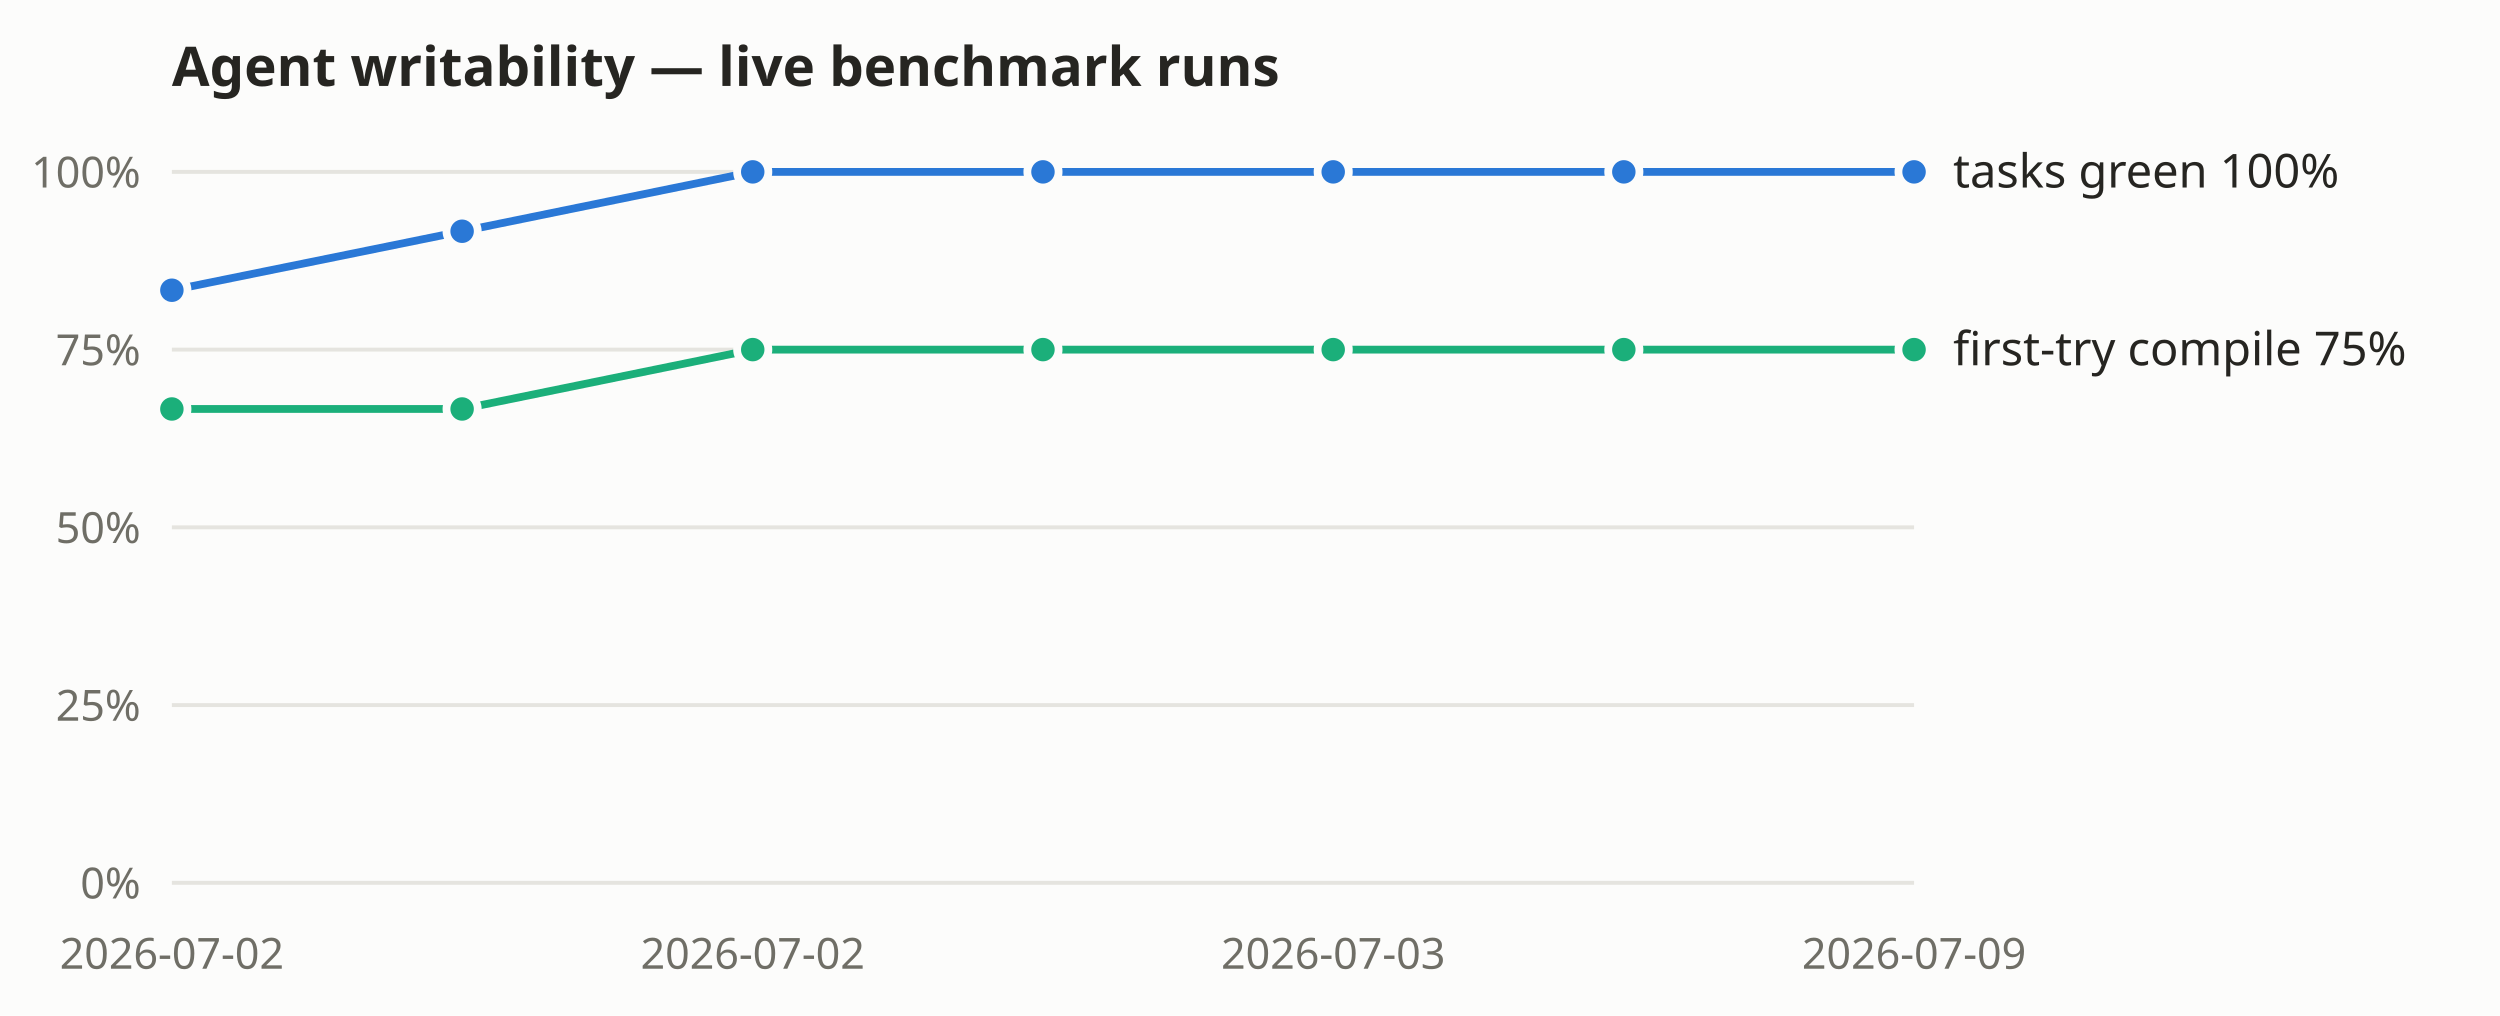
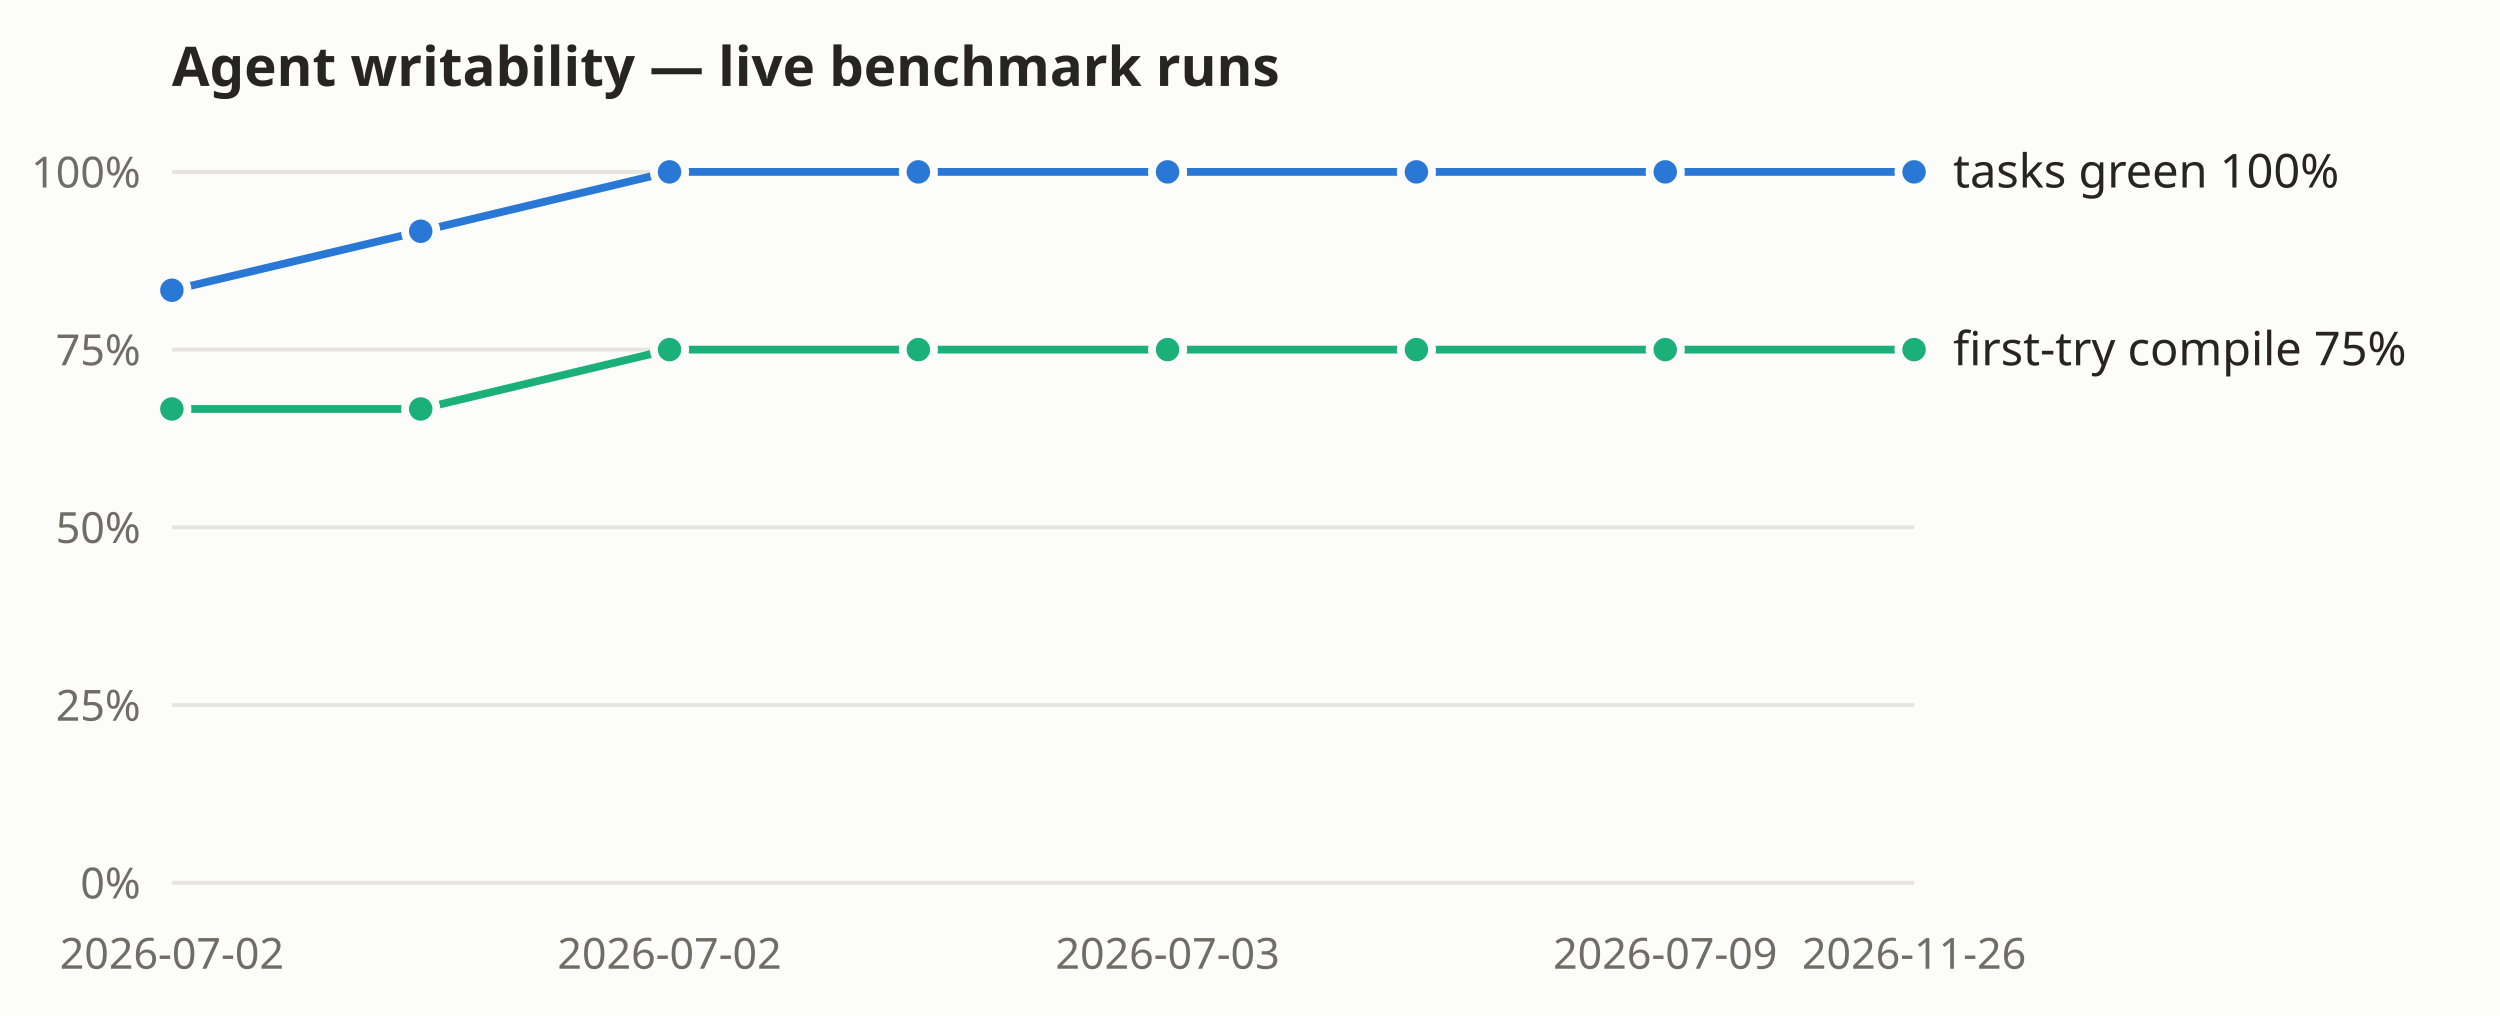
<svg xmlns="http://www.w3.org/2000/svg" width="640" height="260" viewBox="0 0 640 260" role="img" aria-label="Agent-writability benchmark: tasks-green and first-try compile rates over recorded live runs">
  <rect width="640" height="260" fill="#fcfcfb" />
  <text x="44" y="22" font-size="14" font-weight="600" fill="#262521" font-family="system-ui, sans-serif">Agent writability — live benchmark runs</text>
  <g font-family="system-ui, sans-serif">
    <line x1="44" y1="226.0" x2="490" y2="226.0" stroke="#e5e4df" stroke-width="1" />
    <text x="36" y="230.0" text-anchor="end" font-size="11" fill="#6f6e66">0%</text>
    <line x1="44" y1="180.5" x2="490" y2="180.5" stroke="#e5e4df" stroke-width="1" />
    <text x="36" y="184.5" text-anchor="end" font-size="11" fill="#6f6e66">25%</text>
    <line x1="44" y1="135.0" x2="490" y2="135.0" stroke="#e5e4df" stroke-width="1" />
    <text x="36" y="139.0" text-anchor="end" font-size="11" fill="#6f6e66">50%</text>
    <line x1="44" y1="89.5" x2="490" y2="89.5" stroke="#e5e4df" stroke-width="1" />
    <text x="36" y="93.5" text-anchor="end" font-size="11" fill="#6f6e66">75%</text>
    <line x1="44" y1="44.0" x2="490" y2="44.0" stroke="#e5e4df" stroke-width="1" />
    <text x="36" y="48.0" text-anchor="end" font-size="11" fill="#6f6e66">100%</text>
    <text x="44.0" y="248" text-anchor="middle" font-size="11" fill="#6f6e66">2026-07-02</text>
-     <text x="192.7" y="248" text-anchor="middle" font-size="11" fill="#6f6e66">2026-07-02</text>
-     <text x="341.3" y="248" text-anchor="middle" font-size="11" fill="#6f6e66">2026-07-03</text>
-     <text x="490.0" y="248" text-anchor="middle" font-size="11" fill="#6f6e66">2026-07-09</text>
-     <polyline fill="none" stroke="#2a78d6" stroke-width="2" points="44.0,74.3 118.3,59.2 192.7,44.0 267.0,44.0 341.3,44.0 415.7,44.0 490.0,44.0" />
+     <text x="171.4" y="248" text-anchor="middle" font-size="11" fill="#6f6e66">2026-07-02</text>
+     <text x="298.9" y="248" text-anchor="middle" font-size="11" fill="#6f6e66">2026-07-03</text>
+     <text x="426.3" y="248" text-anchor="middle" font-size="11" fill="#6f6e66">2026-07-09</text>
+     <text x="490.0" y="248" text-anchor="middle" font-size="11" fill="#6f6e66">2026-11-26</text>
+     <polyline fill="none" stroke="#2a78d6" stroke-width="2" points="44.0,74.3 107.7,59.2 171.4,44.0 235.1,44.0 298.9,44.0 362.6,44.0 426.3,44.0 490.0,44.0" />
    <circle cx="44.0" cy="74.3" r="4" fill="#2a78d6" stroke="#fcfcfb" stroke-width="2" />
-     <circle cx="118.3" cy="59.2" r="4" fill="#2a78d6" stroke="#fcfcfb" stroke-width="2" />
-     <circle cx="192.7" cy="44.0" r="4" fill="#2a78d6" stroke="#fcfcfb" stroke-width="2" />
-     <circle cx="267.0" cy="44.0" r="4" fill="#2a78d6" stroke="#fcfcfb" stroke-width="2" />
-     <circle cx="341.3" cy="44.0" r="4" fill="#2a78d6" stroke="#fcfcfb" stroke-width="2" />
-     <circle cx="415.7" cy="44.0" r="4" fill="#2a78d6" stroke="#fcfcfb" stroke-width="2" />
+     <circle cx="107.7" cy="59.2" r="4" fill="#2a78d6" stroke="#fcfcfb" stroke-width="2" />
+     <circle cx="171.4" cy="44.0" r="4" fill="#2a78d6" stroke="#fcfcfb" stroke-width="2" />
+     <circle cx="235.1" cy="44.0" r="4" fill="#2a78d6" stroke="#fcfcfb" stroke-width="2" />
+     <circle cx="298.9" cy="44.0" r="4" fill="#2a78d6" stroke="#fcfcfb" stroke-width="2" />
+     <circle cx="362.6" cy="44.0" r="4" fill="#2a78d6" stroke="#fcfcfb" stroke-width="2" />
+     <circle cx="426.3" cy="44.0" r="4" fill="#2a78d6" stroke="#fcfcfb" stroke-width="2" />
    <circle cx="490.0" cy="44.0" r="4" fill="#2a78d6" stroke="#fcfcfb" stroke-width="2" />
    <text x="500.0" y="48.0" font-size="12" fill="#262521">tasks green 100%</text>
-     <polyline fill="none" stroke="#1baf7a" stroke-width="2" points="44.0,104.7 118.3,104.7 192.7,89.5 267.0,89.5 341.3,89.5 415.7,89.5 490.0,89.5" />
+     <polyline fill="none" stroke="#1baf7a" stroke-width="2" points="44.0,104.7 107.7,104.7 171.4,89.5 235.1,89.5 298.9,89.5 362.6,89.5 426.3,89.5 490.0,89.5" />
    <circle cx="44.0" cy="104.7" r="4" fill="#1baf7a" stroke="#fcfcfb" stroke-width="2" />
-     <circle cx="118.3" cy="104.7" r="4" fill="#1baf7a" stroke="#fcfcfb" stroke-width="2" />
-     <circle cx="192.7" cy="89.5" r="4" fill="#1baf7a" stroke="#fcfcfb" stroke-width="2" />
-     <circle cx="267.0" cy="89.5" r="4" fill="#1baf7a" stroke="#fcfcfb" stroke-width="2" />
-     <circle cx="341.3" cy="89.5" r="4" fill="#1baf7a" stroke="#fcfcfb" stroke-width="2" />
-     <circle cx="415.7" cy="89.5" r="4" fill="#1baf7a" stroke="#fcfcfb" stroke-width="2" />
+     <circle cx="107.7" cy="104.7" r="4" fill="#1baf7a" stroke="#fcfcfb" stroke-width="2" />
+     <circle cx="171.4" cy="89.5" r="4" fill="#1baf7a" stroke="#fcfcfb" stroke-width="2" />
+     <circle cx="235.1" cy="89.5" r="4" fill="#1baf7a" stroke="#fcfcfb" stroke-width="2" />
+     <circle cx="298.9" cy="89.5" r="4" fill="#1baf7a" stroke="#fcfcfb" stroke-width="2" />
+     <circle cx="362.6" cy="89.5" r="4" fill="#1baf7a" stroke="#fcfcfb" stroke-width="2" />
+     <circle cx="426.3" cy="89.5" r="4" fill="#1baf7a" stroke="#fcfcfb" stroke-width="2" />
    <circle cx="490.0" cy="89.5" r="4" fill="#1baf7a" stroke="#fcfcfb" stroke-width="2" />
    <text x="500.0" y="93.5" font-size="12" fill="#262521">first-try compile 75%</text>
  </g>
</svg>
